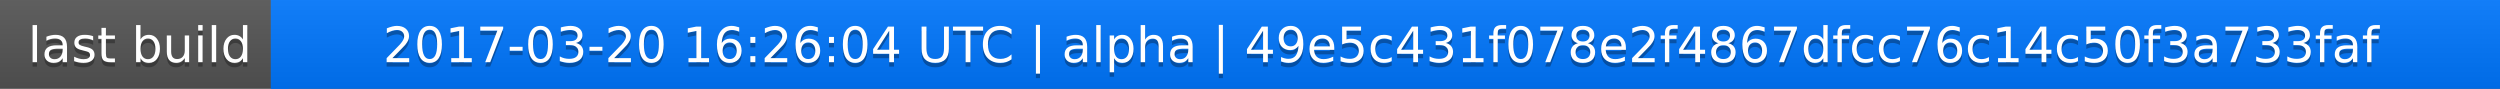
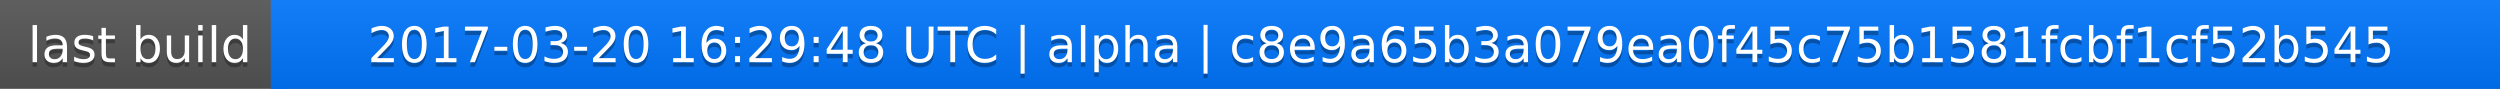
<svg xmlns="http://www.w3.org/2000/svg" width="563" height="20">
  <linearGradient id="a" x2="0" y2="100%">
    <stop offset="0" stop-color="#bbb" stop-opacity=".1" />
    <stop offset="1" stop-opacity=".1" />
  </linearGradient>
  <rect rx="0" width="563" height="20" fill="#555" />
  <rect rx="0" x="61" width="502" height="20" fill="#07f" />
  <path fill="#07f" d="M61 0h4v20h-4z" />
  <rect rx="0" width="563" height="20" fill="url(#a)" />
  <g fill="#fff" text-anchor="middle" font-family="DejaVu Sans,Verdana,Geneva,sans-serif" font-size="11">
    <text x="31.5" y="15" fill="#010101" fill-opacity=".3">last build</text>
    <text x="31.5" y="14">last build</text>
-     <text x="311" y="15" fill="#010101" fill-opacity=".3">2017-03-20 16:26:04 UTC | alpha | 49e5c431f078e2f4867dfcc76c14c50f3a733faf</text>
-     <text x="311" y="14">2017-03-20 16:26:04 UTC | alpha | 49e5c431f078e2f4867dfcc76c14c50f3a733faf</text>
+     <text x="311" y="15" fill="#010101" fill-opacity=".3">2017-03-20 16:29:48 UTC | alpha | c8e9a65b3a079ea0f45c75b1581fcbf1cf52b545</text>
+     <text x="311" y="14">2017-03-20 16:29:48 UTC | alpha | c8e9a65b3a079ea0f45c75b1581fcbf1cf52b545</text>
  </g>
</svg>
